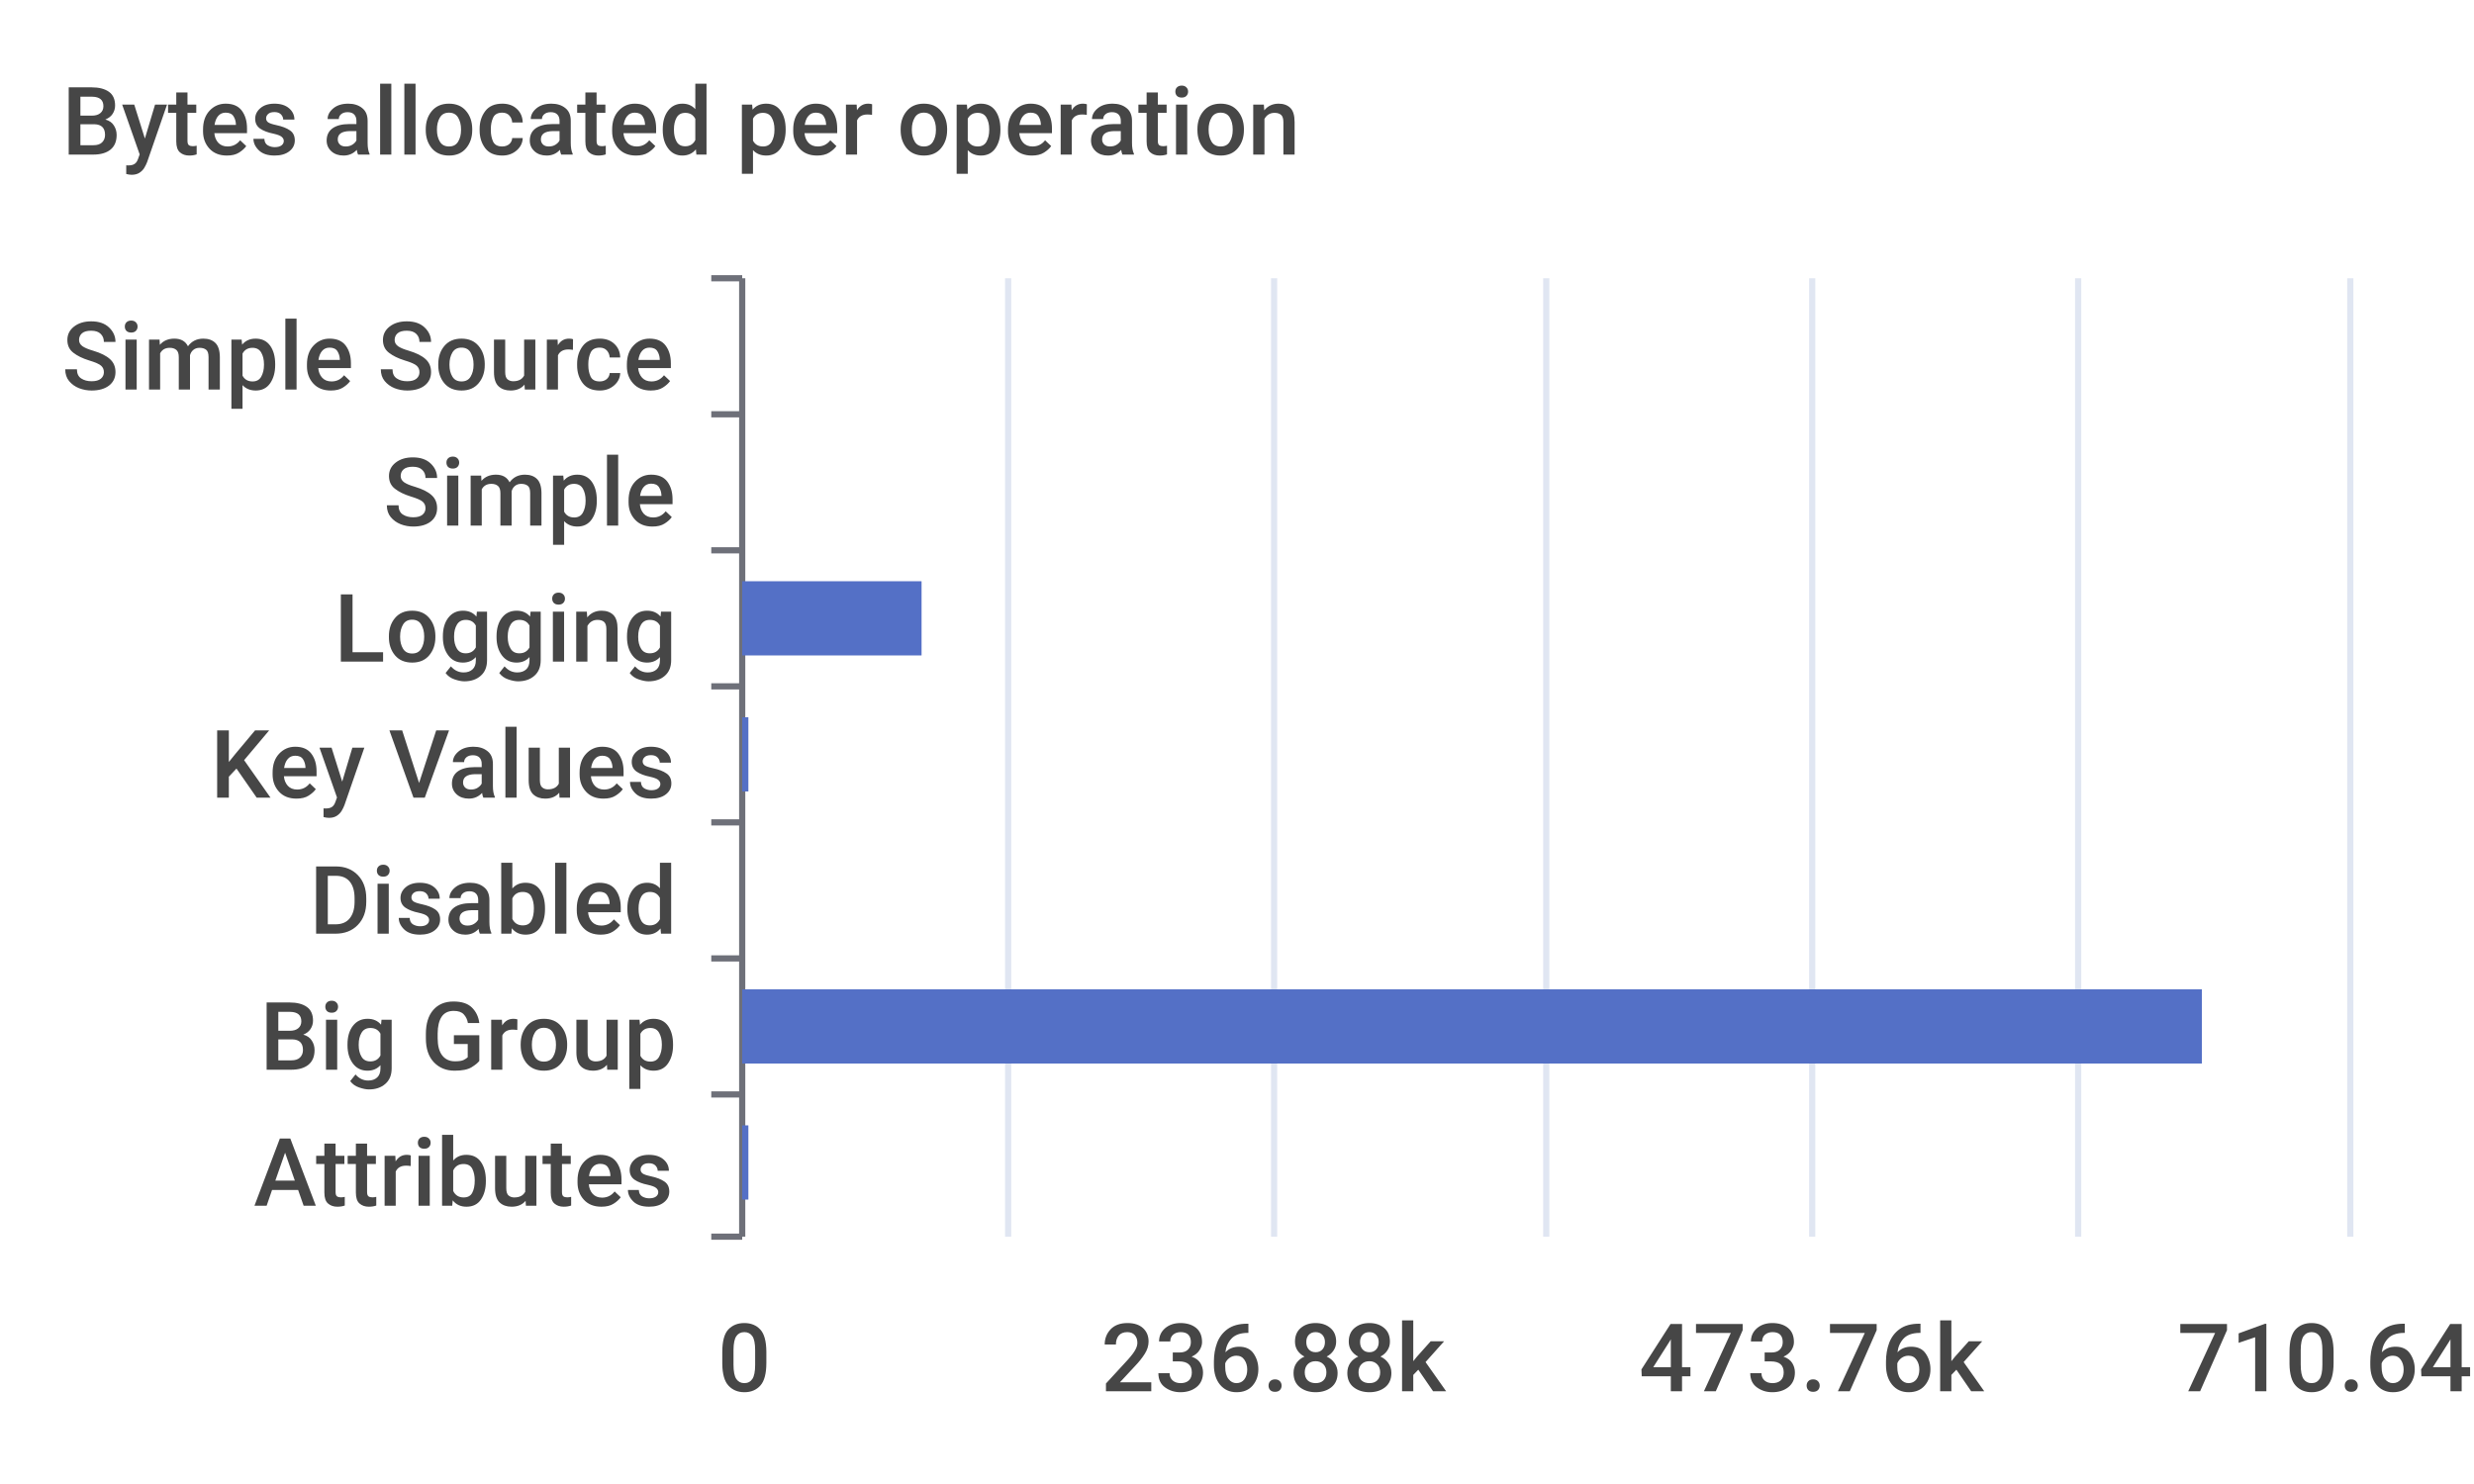
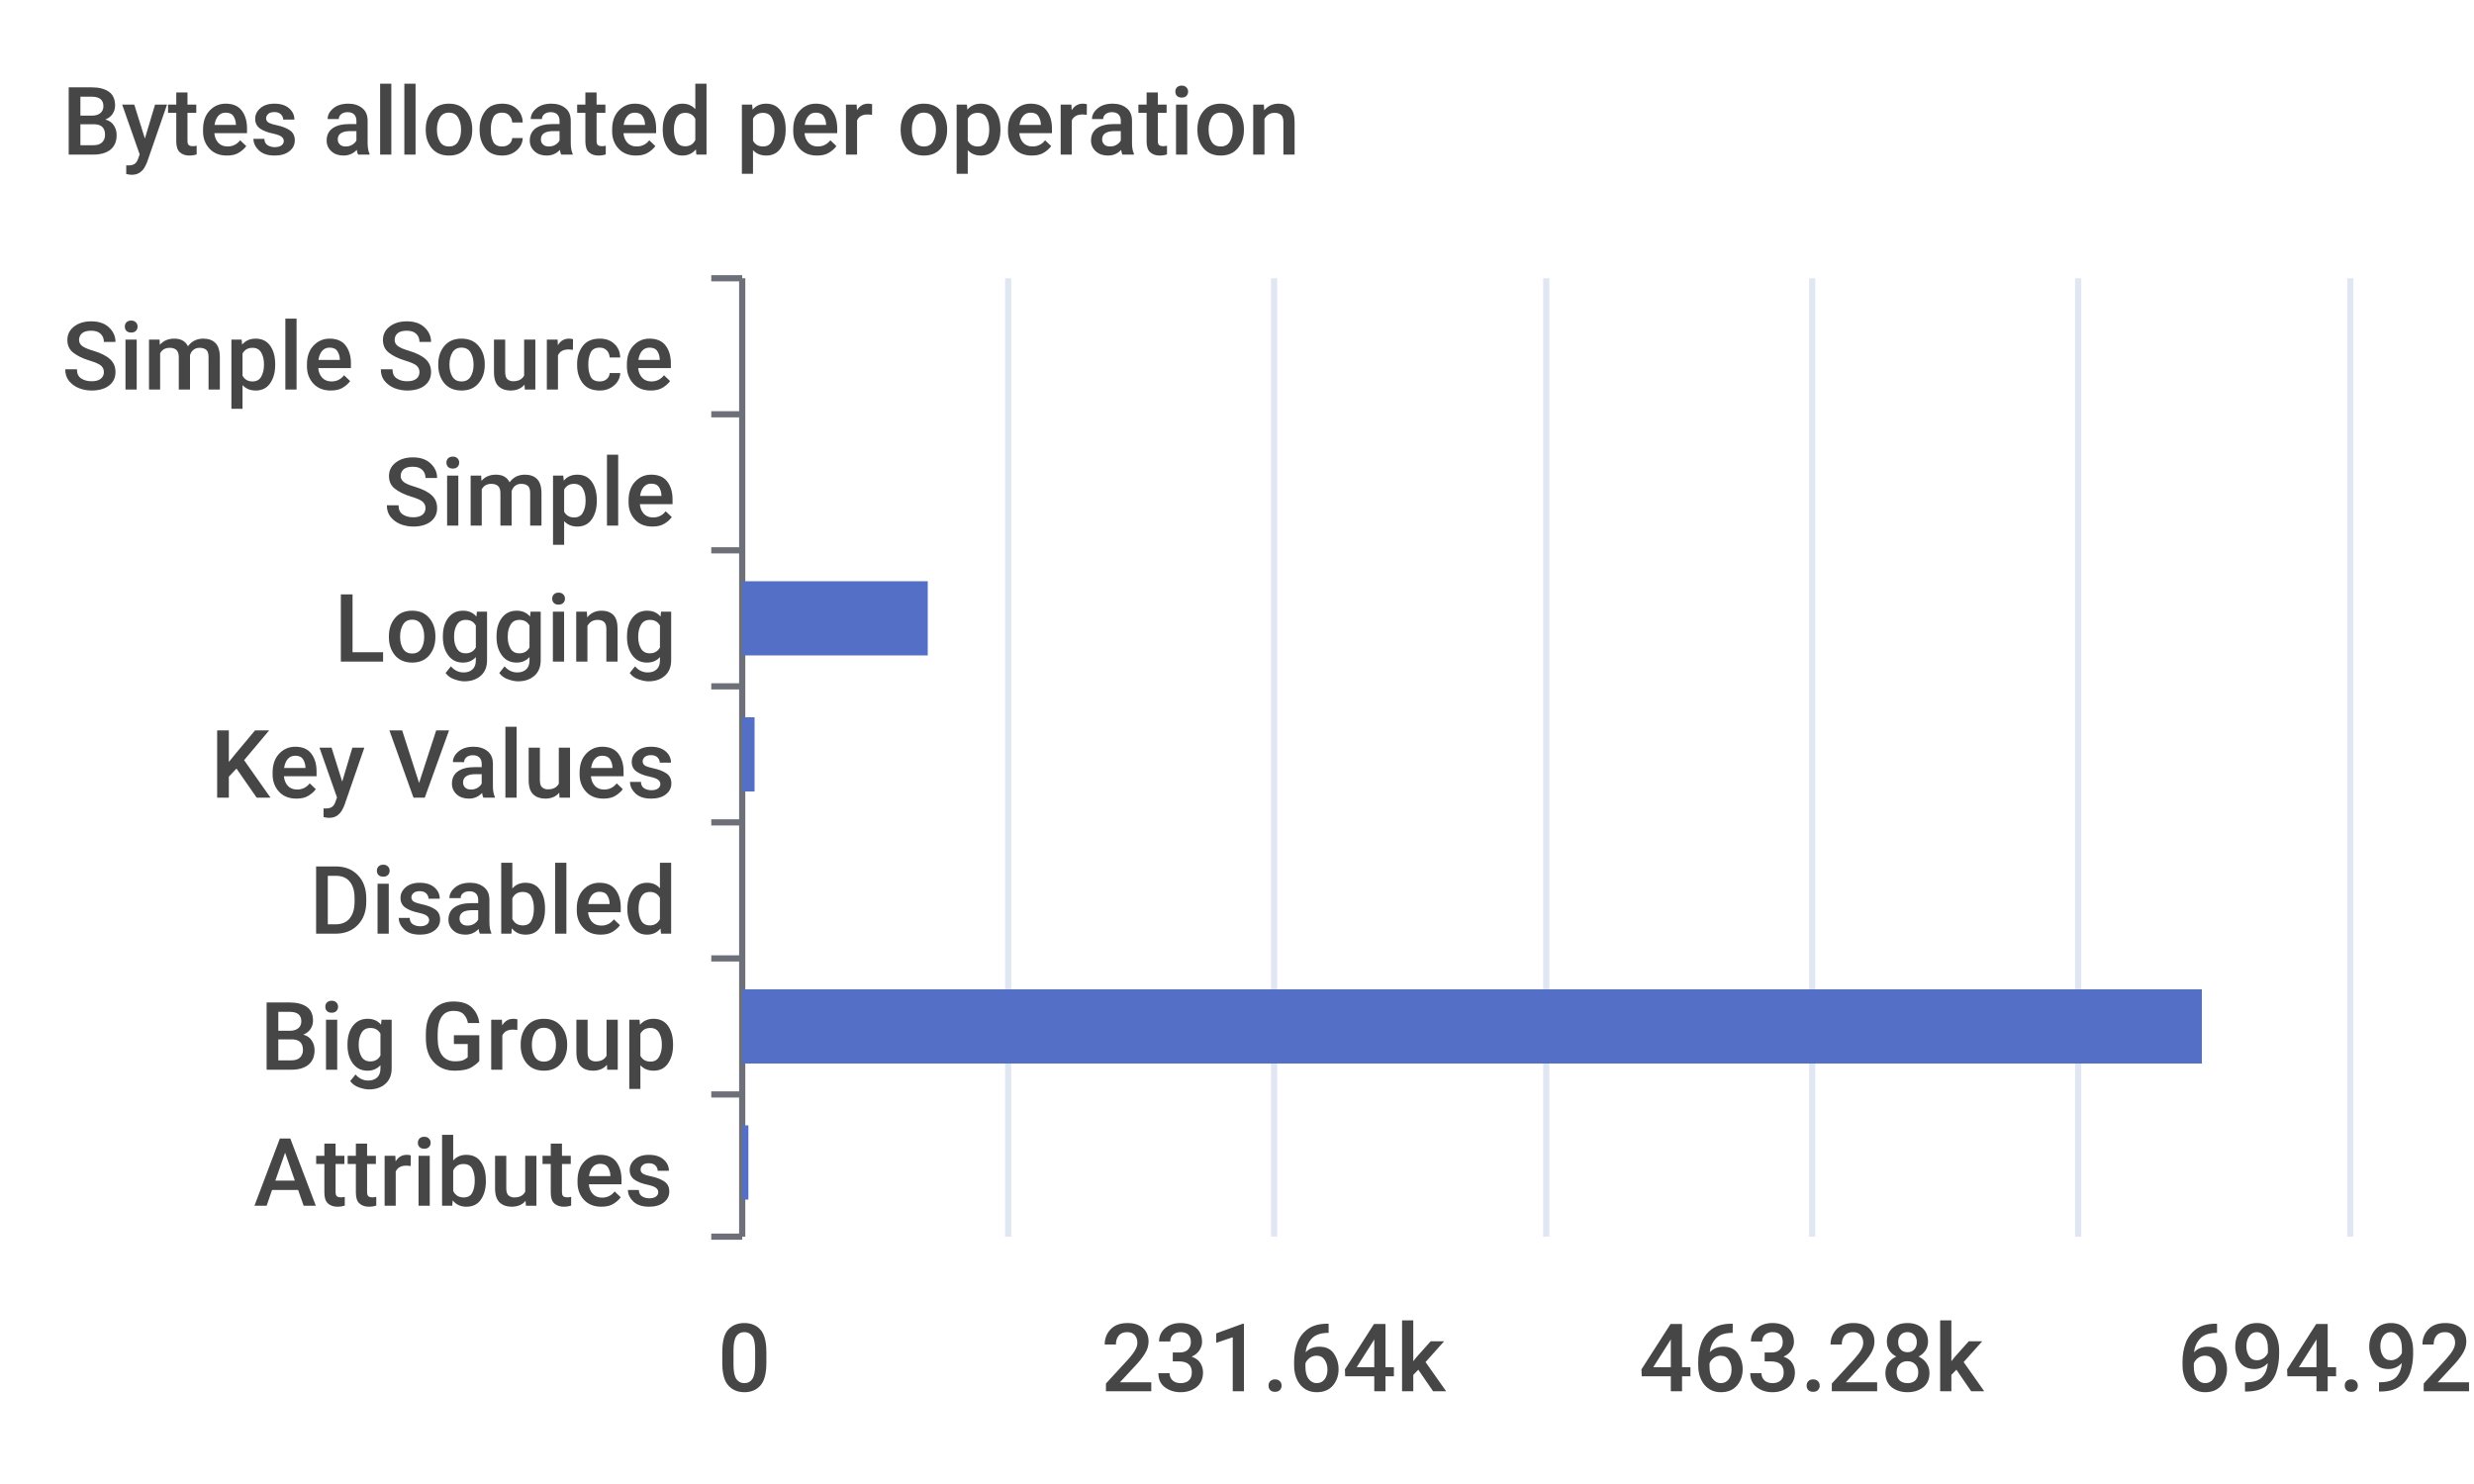
<svg xmlns="http://www.w3.org/2000/svg" width="400" height="240">\n<path d="M 0 0 L 400 0 L 400 240 L 0 240 L 0 0" style="stroke-width:0;stroke:none;fill:rgba(255,255,255,1.0)" />
  <text x="10" y="25" style="stroke-width:0;stroke:none;fill:rgba(70,70,70,1.0);font-size:15.3px;font-family:'Roboto Medium',sans-serif">Bytes allocated per operation</text>
  <path d="M 115 45 L 120 45" style="stroke-width:1;stroke:rgba(110,112,121,1.0);fill:none" />
  <path d="M 115 67 L 120 67" style="stroke-width:1;stroke:rgba(110,112,121,1.0);fill:none" />
  <path d="M 115 89 L 120 89" style="stroke-width:1;stroke:rgba(110,112,121,1.0);fill:none" />
  <path d="M 115 111 L 120 111" style="stroke-width:1;stroke:rgba(110,112,121,1.0);fill:none" />
  <path d="M 115 133 L 120 133" style="stroke-width:1;stroke:rgba(110,112,121,1.0);fill:none" />
  <path d="M 115 155 L 120 155" style="stroke-width:1;stroke:rgba(110,112,121,1.0);fill:none" />
  <path d="M 115 177 L 120 177" style="stroke-width:1;stroke:rgba(110,112,121,1.0);fill:none" />
  <path d="M 115 200 L 120 200" style="stroke-width:1;stroke:rgba(110,112,121,1.0);fill:none" />
  <path d="M 120 45 L 120 200" style="stroke-width:1;stroke:rgba(110,112,121,1.0);fill:none" />
  <text x="10" y="63" style="stroke-width:0;stroke:none;fill:rgba(70,70,70,1.0);font-size:15.3px;font-family:'Roboto Medium',sans-serif">Simple Source</text>
  <text x="62" y="85" style="stroke-width:0;stroke:none;fill:rgba(70,70,70,1.0);font-size:15.3px;font-family:'Roboto Medium',sans-serif">Simple</text>
  <text x="54" y="107" style="stroke-width:0;stroke:none;fill:rgba(70,70,70,1.0);font-size:15.3px;font-family:'Roboto Medium',sans-serif">Logging</text>
  <text x="34" y="129" style="stroke-width:0;stroke:none;fill:rgba(70,70,70,1.0);font-size:15.3px;font-family:'Roboto Medium',sans-serif">Key Values</text>
  <text x="50" y="151" style="stroke-width:0;stroke:none;fill:rgba(70,70,70,1.0);font-size:15.3px;font-family:'Roboto Medium',sans-serif">Disabled</text>
  <text x="42" y="173" style="stroke-width:0;stroke:none;fill:rgba(70,70,70,1.0);font-size:15.3px;font-family:'Roboto Medium',sans-serif">Big Group</text>
  <text x="41" y="195" style="stroke-width:0;stroke:none;fill:rgba(70,70,70,1.0);font-size:15.3px;font-family:'Roboto Medium',sans-serif">Attributes</text>
  <text x="116" y="225" style="stroke-width:0;stroke:none;fill:rgba(70,70,70,1.0);font-size:15.3px;font-family:'Roboto Medium',sans-serif">0</text>
-   <text x="178" y="225" style="stroke-width:0;stroke:none;fill:rgba(70,70,70,1.0);font-size:15.3px;font-family:'Roboto Medium',sans-serif">236.88k</text>
-   <text x="265" y="225" style="stroke-width:0;stroke:none;fill:rgba(70,70,70,1.0);font-size:15.3px;font-family:'Roboto Medium',sans-serif">473.76k</text>
-   <text x="352" y="225" style="stroke-width:0;stroke:none;fill:rgba(70,70,70,1.0);font-size:15.3px;font-family:'Roboto Medium',sans-serif">710.64k</text>
+   <text x="178" y="225" style="stroke-width:0;stroke:none;fill:rgba(70,70,70,1.0);font-size:15.3px;font-family:'Roboto Medium',sans-serif">231.64k</text>
+   <text x="265" y="225" style="stroke-width:0;stroke:none;fill:rgba(70,70,70,1.0);font-size:15.3px;font-family:'Roboto Medium',sans-serif">463.28k</text>
+   <text x="352" y="225" style="stroke-width:0;stroke:none;fill:rgba(70,70,70,1.0);font-size:15.3px;font-family:'Roboto Medium',sans-serif">694.92k</text>
  <path d="M 163 45 L 163 200" style="stroke-width:1;stroke:rgba(224,230,242,1.0);fill:none" />
  <path d="M 206 45 L 206 200" style="stroke-width:1;stroke:rgba(224,230,242,1.0);fill:none" />
  <path d="M 250 45 L 250 200" style="stroke-width:1;stroke:rgba(224,230,242,1.0);fill:none" />
  <path d="M 293 45 L 293 200" style="stroke-width:1;stroke:rgba(224,230,242,1.0);fill:none" />
  <path d="M 336 45 L 336 200" style="stroke-width:1;stroke:rgba(224,230,242,1.0);fill:none" />
  <path d="M 380 45 L 380 200" style="stroke-width:1;stroke:rgba(224,230,242,1.0);fill:none" />
  <path d="M 120 182 L 121 182 L 121 194 L 120 194 L 120 182" style="stroke-width:0;stroke:none;fill:rgba(84,112,198,1.0)" />
  <path d="M 120 160 L 356 160 L 356 172 L 120 172 L 120 160" style="stroke-width:0;stroke:none;fill:rgba(84,112,198,1.0)" />
  <path d="M 120 138 L 120 138 L 120 150 L 120 150 L 120 138" style="stroke-width:0;stroke:none;fill:rgba(84,112,198,1.0)" />
-   <path d="M 120 116 L 121 116 L 121 128 L 120 128 L 120 116" style="stroke-width:0;stroke:none;fill:rgba(84,112,198,1.0)" />
-   <path d="M 120 94 L 149 94 L 149 106 L 120 106 L 120 94" style="stroke-width:0;stroke:none;fill:rgba(84,112,198,1.0)" />
+   <path d="M 120 116 L 122 116 L 122 128 L 120 128 L 120 116" style="stroke-width:0;stroke:none;fill:rgba(84,112,198,1.0)" />
+   <path d="M 120 94 L 150 94 L 150 106 L 120 106 L 120 94" style="stroke-width:0;stroke:none;fill:rgba(84,112,198,1.0)" />
  <path d="M 120 72 L 120 72 L 120 84 L 120 84 L 120 72" style="stroke-width:0;stroke:none;fill:rgba(84,112,198,1.0)" />
  <path d="M 120 50 L 120 50 L 120 62 L 120 62 L 120 50" style="stroke-width:0;stroke:none;fill:rgba(84,112,198,1.0)" />
</svg>
